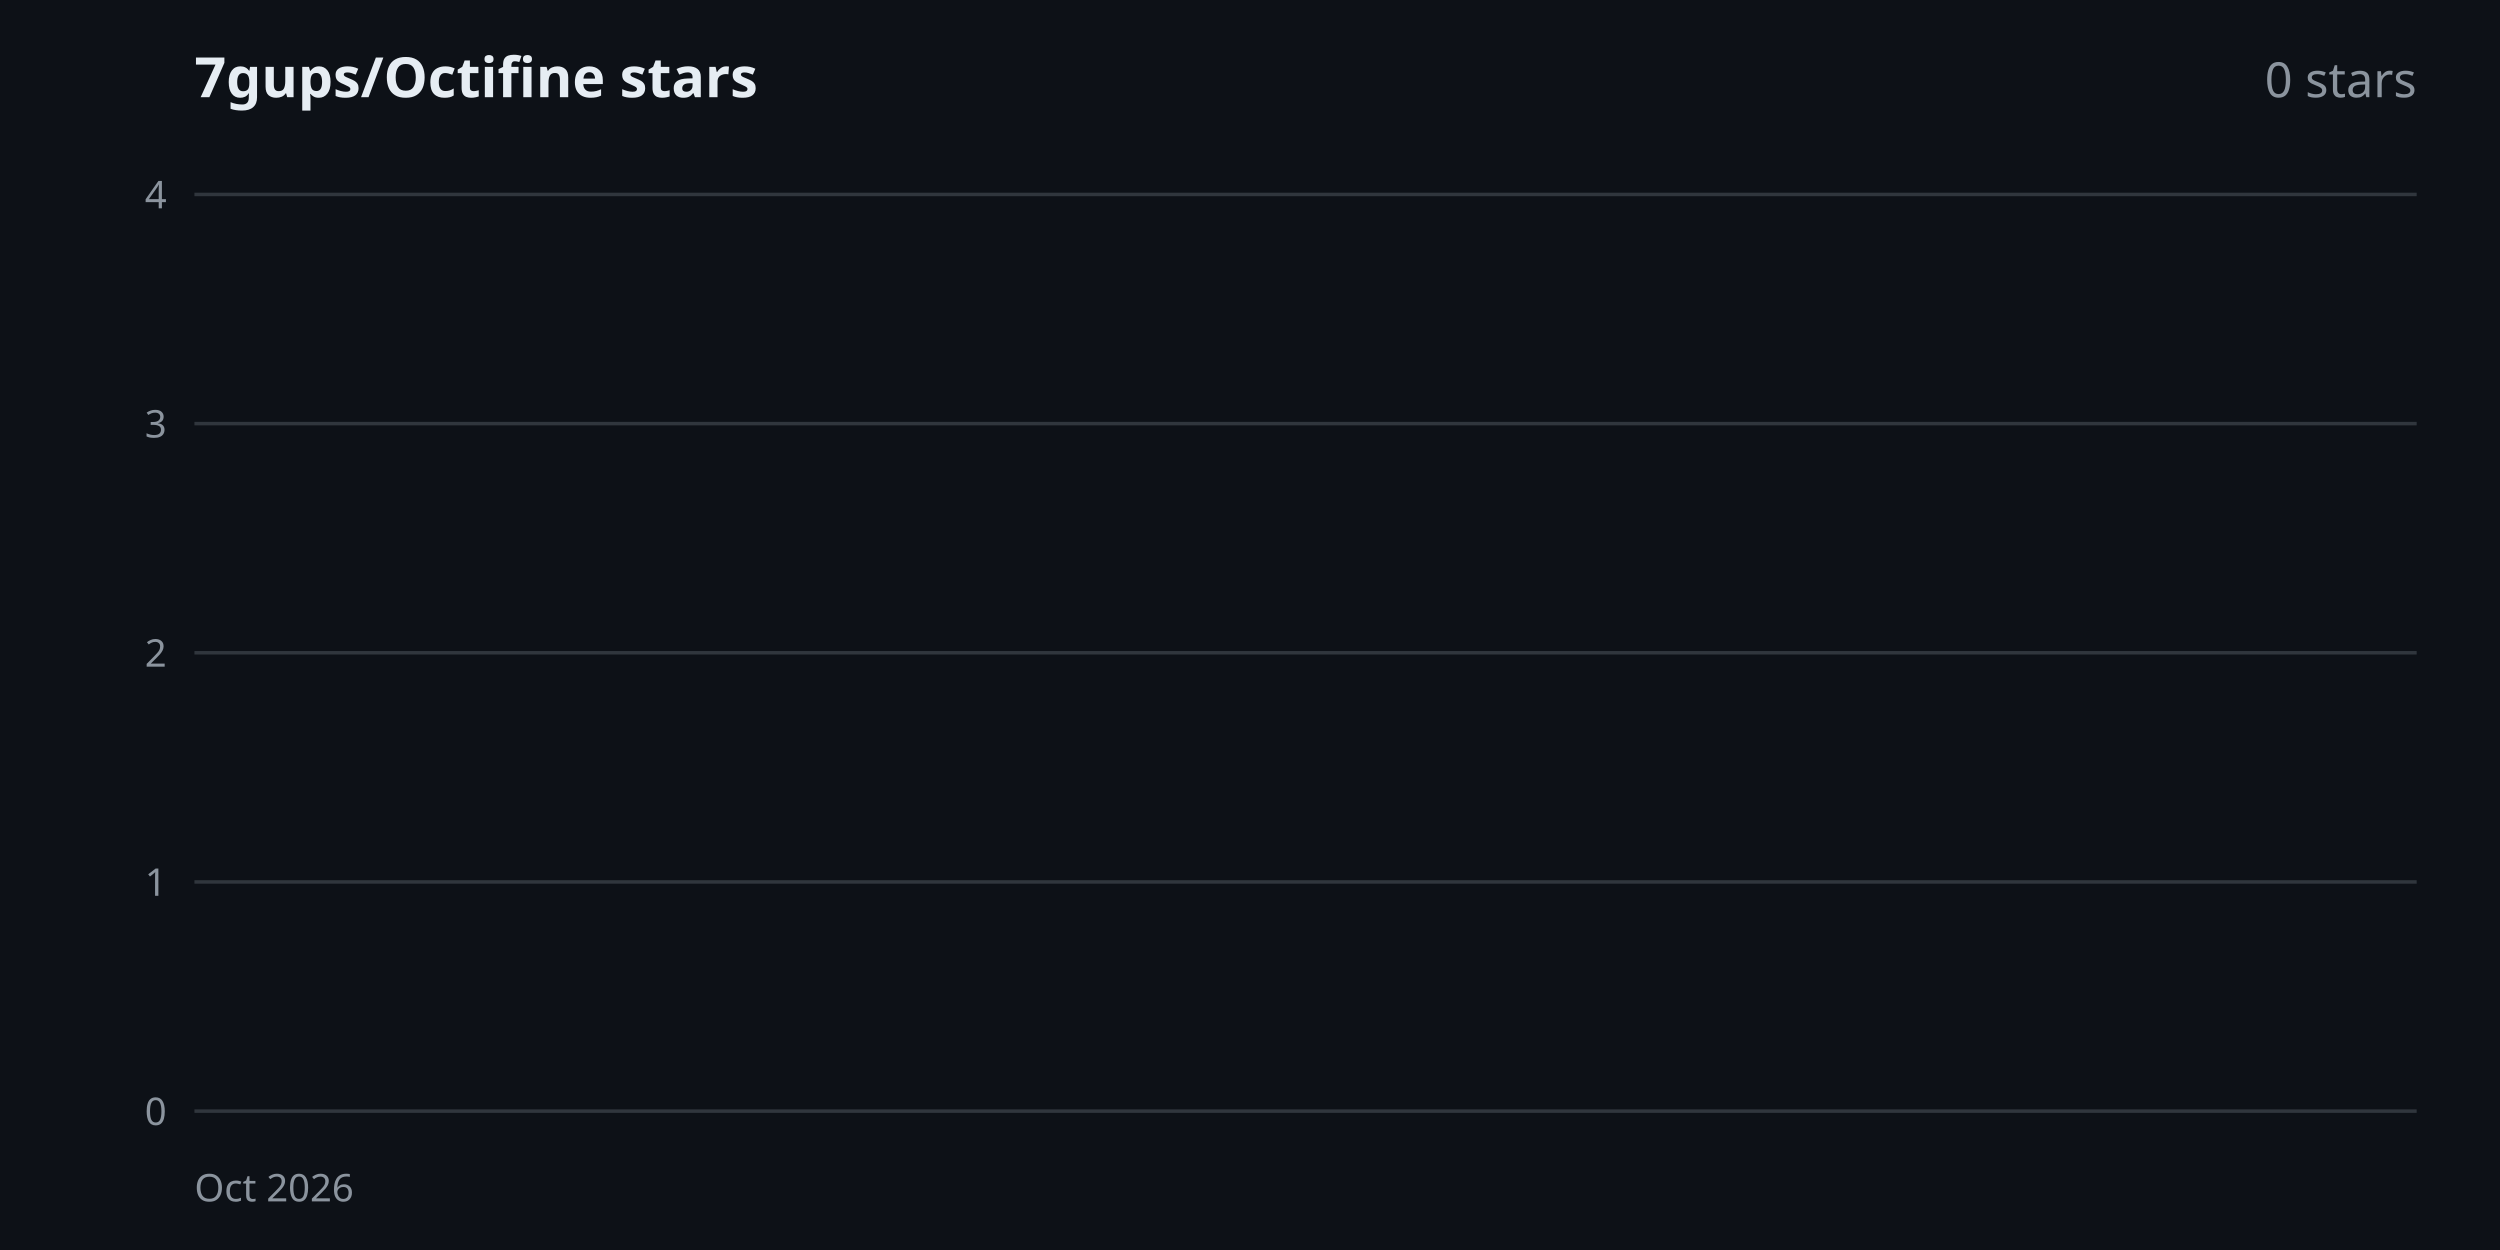
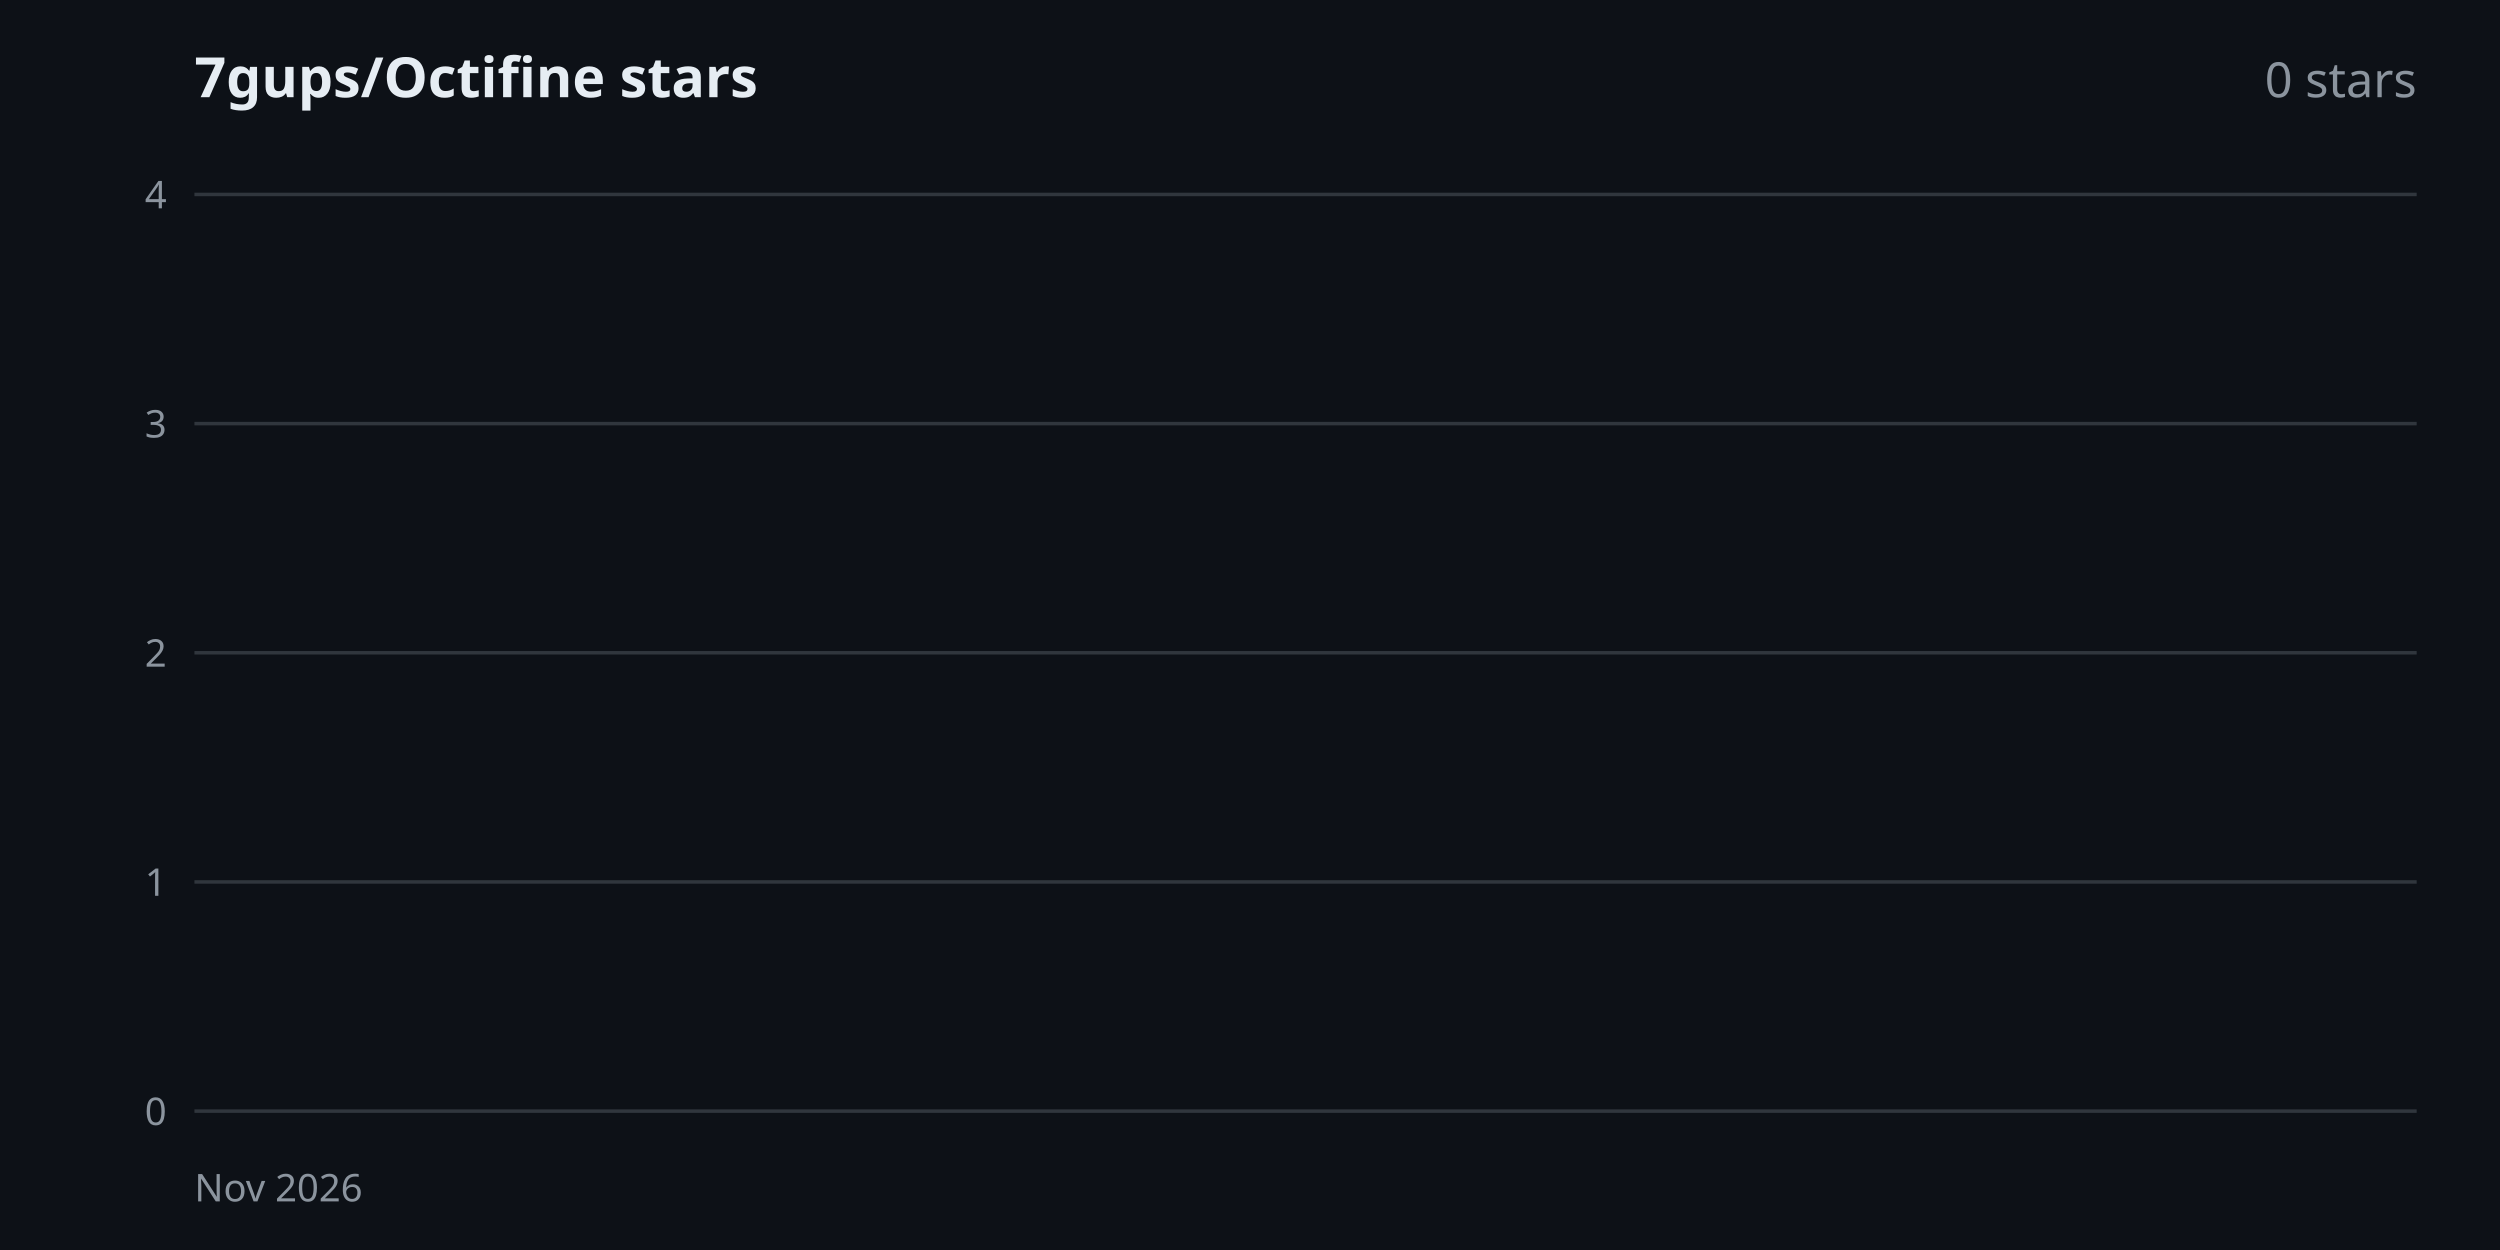
<svg xmlns="http://www.w3.org/2000/svg" width="720" height="360" viewBox="0 0 720 360" font-family="system-ui, sans-serif">
  <rect width="720" height="360" fill="#0d1117" />
  <text x="56" y="28" font-size="16" font-weight="600" fill="#e6edf3">7gups/Octifine stars</text>
  <text x="696" y="28" font-size="14" text-anchor="end" fill="#8b949e">0 stars</text>
  <line x1="56" y1="320.0" x2="696" y2="320.0" stroke="#30363d" stroke-width="1" />
  <text x="48" y="324.0" font-size="11" text-anchor="end" fill="#8b949e">0</text>
  <line x1="56" y1="254.0" x2="696" y2="254.0" stroke="#30363d" stroke-width="1" />
  <text x="48" y="258.0" font-size="11" text-anchor="end" fill="#8b949e">1</text>
  <line x1="56" y1="188.0" x2="696" y2="188.0" stroke="#30363d" stroke-width="1" />
  <text x="48" y="192.0" font-size="11" text-anchor="end" fill="#8b949e">2</text>
  <line x1="56" y1="122.0" x2="696" y2="122.0" stroke="#30363d" stroke-width="1" />
  <text x="48" y="126.0" font-size="11" text-anchor="end" fill="#8b949e">3</text>
  <line x1="56" y1="56.0" x2="696" y2="56.0" stroke="#30363d" stroke-width="1" />
  <text x="48" y="60.0" font-size="11" text-anchor="end" fill="#8b949e">4</text>
-   <text x="56.0" y="346" font-size="11" fill="#8b949e">Oct 2026</text>
+   <text x="56.0" y="346" font-size="11" fill="#8b949e">Nov 2026</text>
  <polygon points="56,320 56.0,320.0 696,320" fill="#b48cff33" />
  <polyline points="56.0,320.0" fill="none" stroke="#b48cff" stroke-width="2.5" stroke-linejoin="round" />
</svg>
